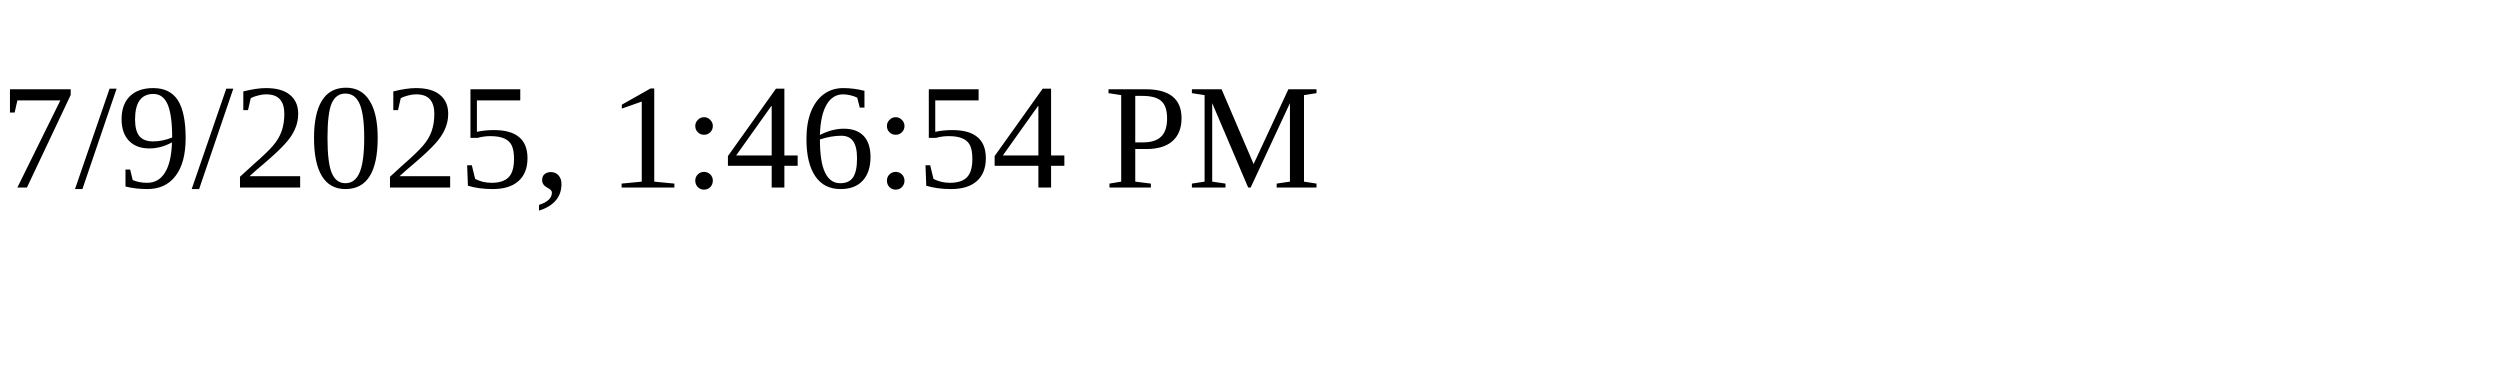
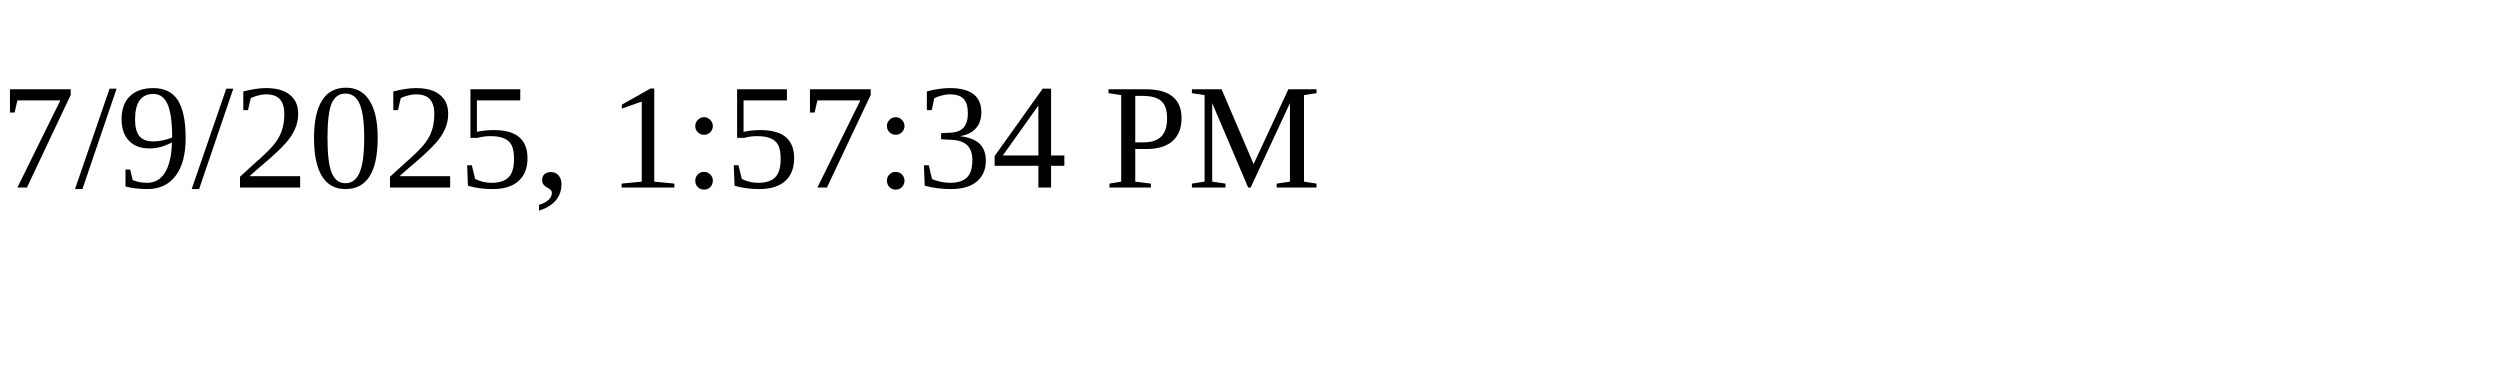
<svg xmlns="http://www.w3.org/2000/svg" height="30" width="200">
-   <text x="0" y="15">7/9/2025, 1:46:54 PM</text>
+   <text x="0" y="15">7/9/2025, 1:57:34 PM</text>
</svg>
